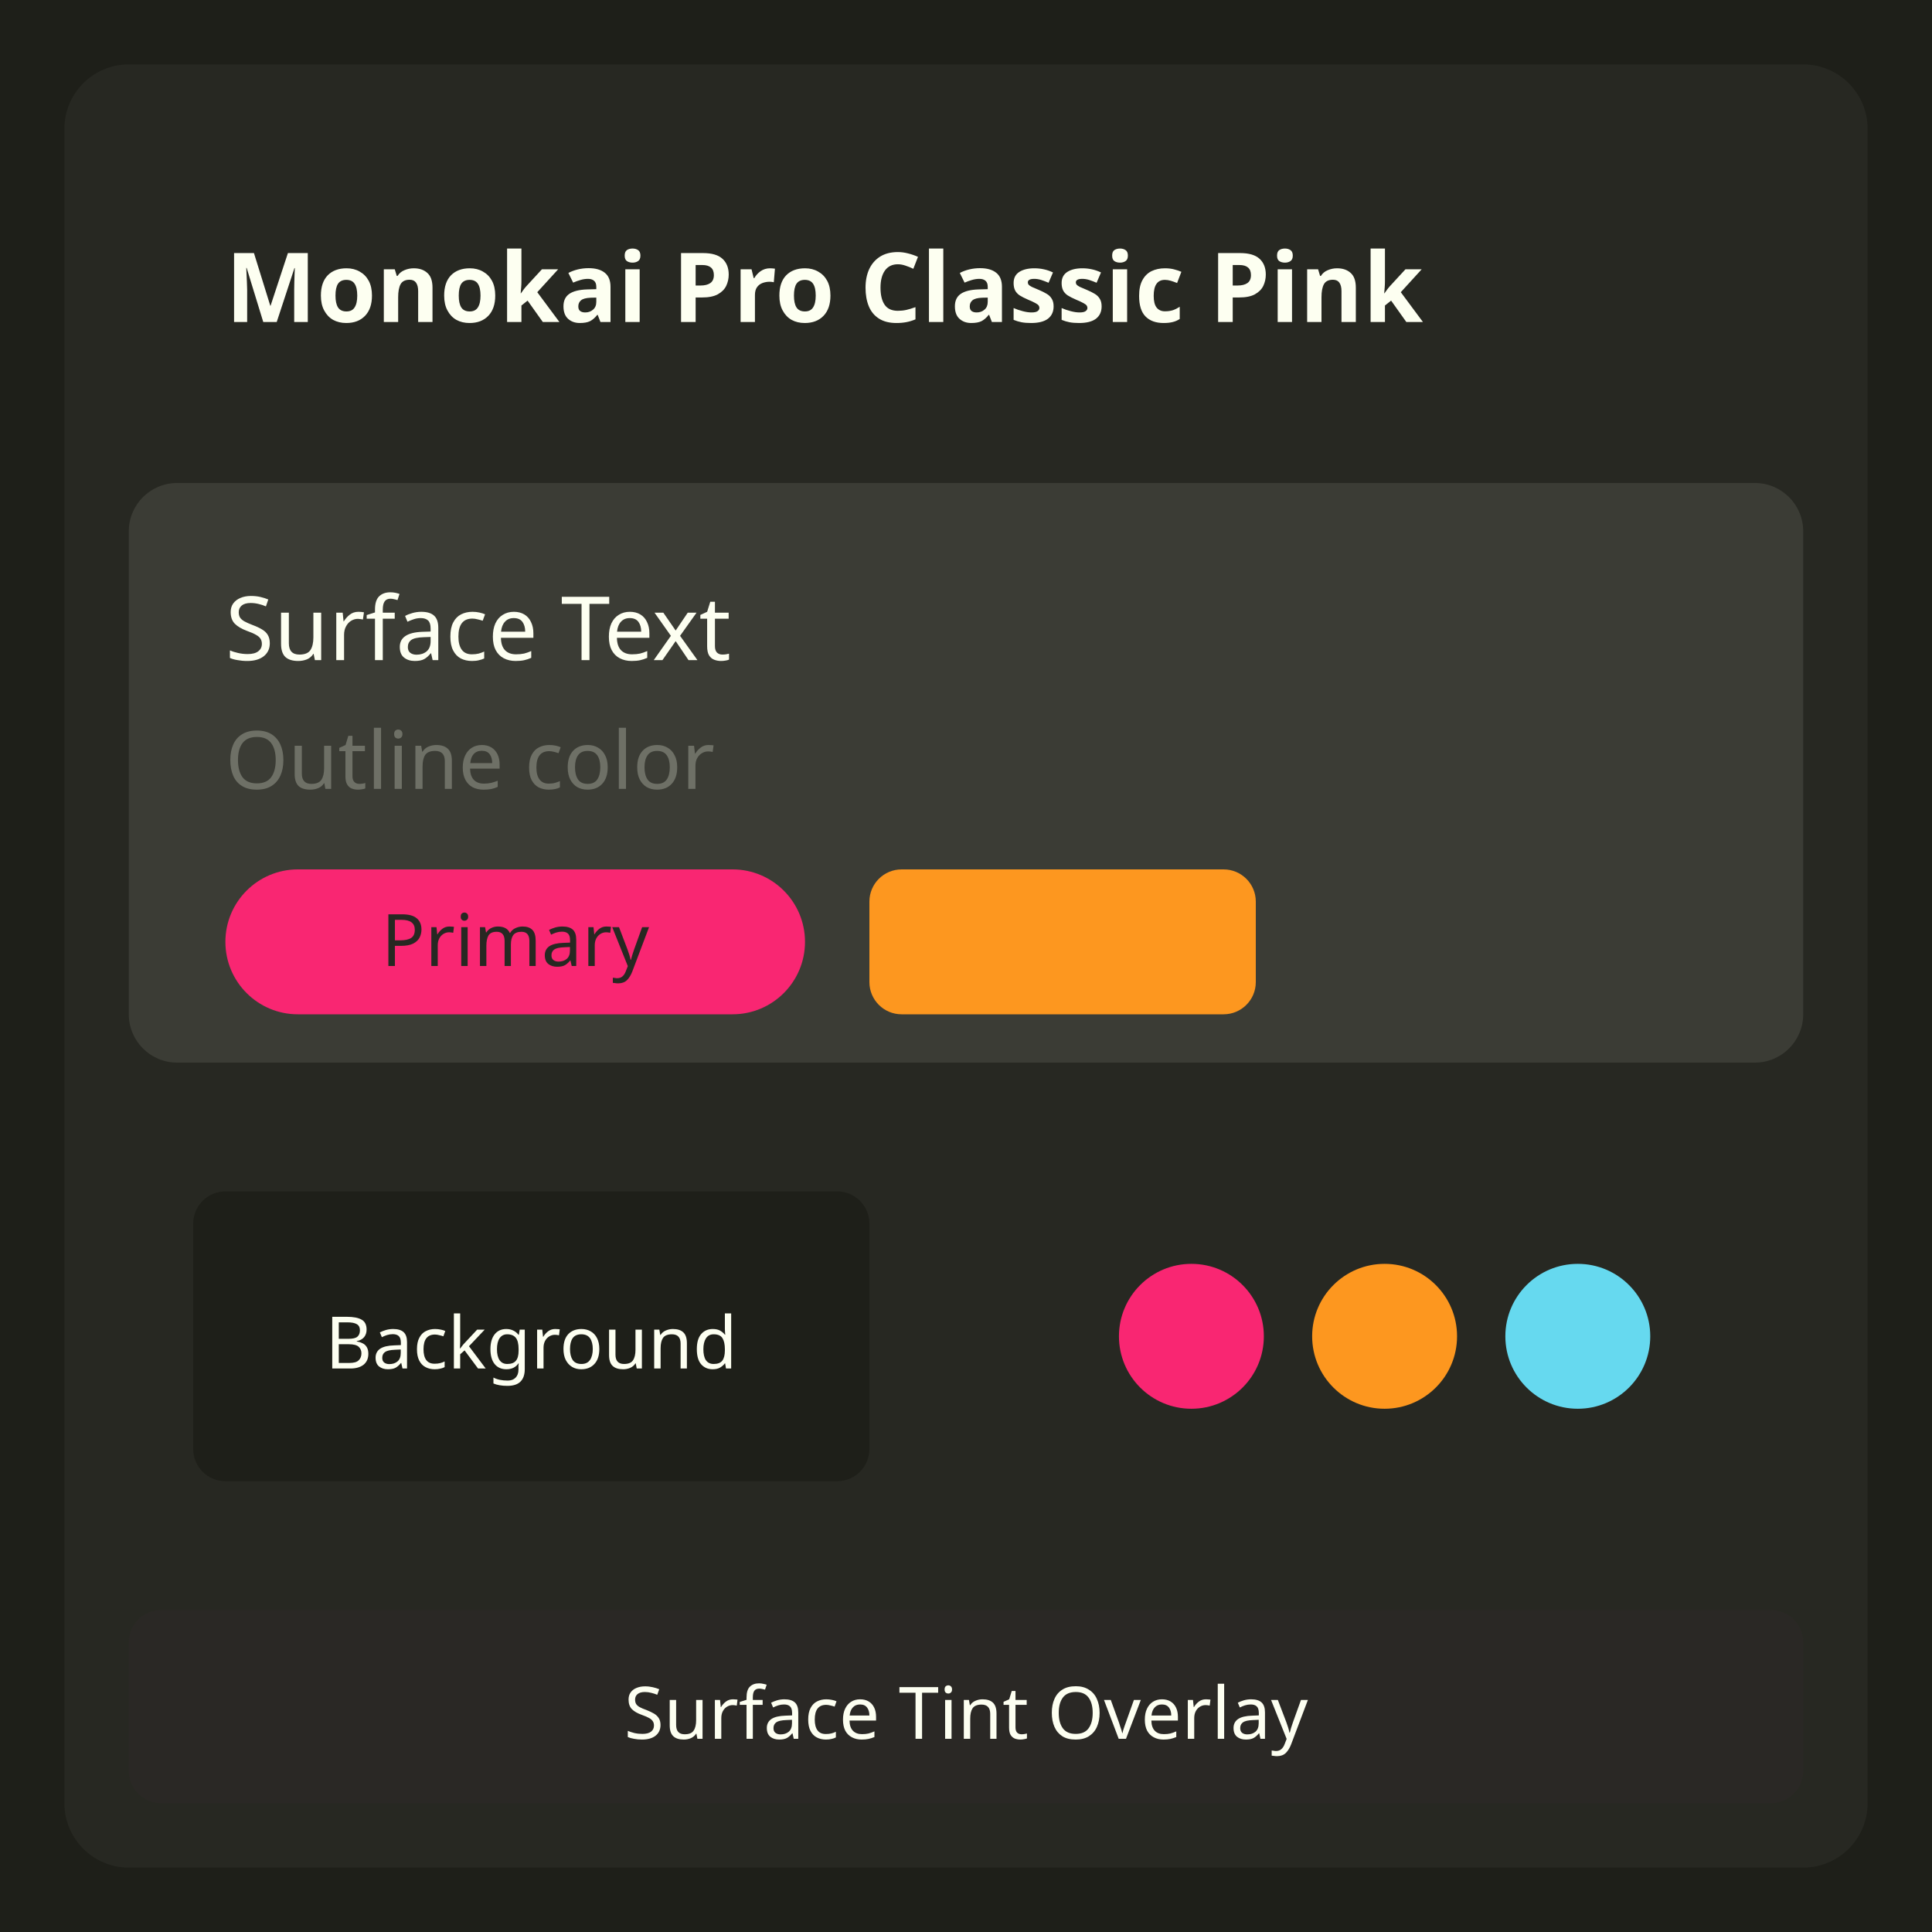
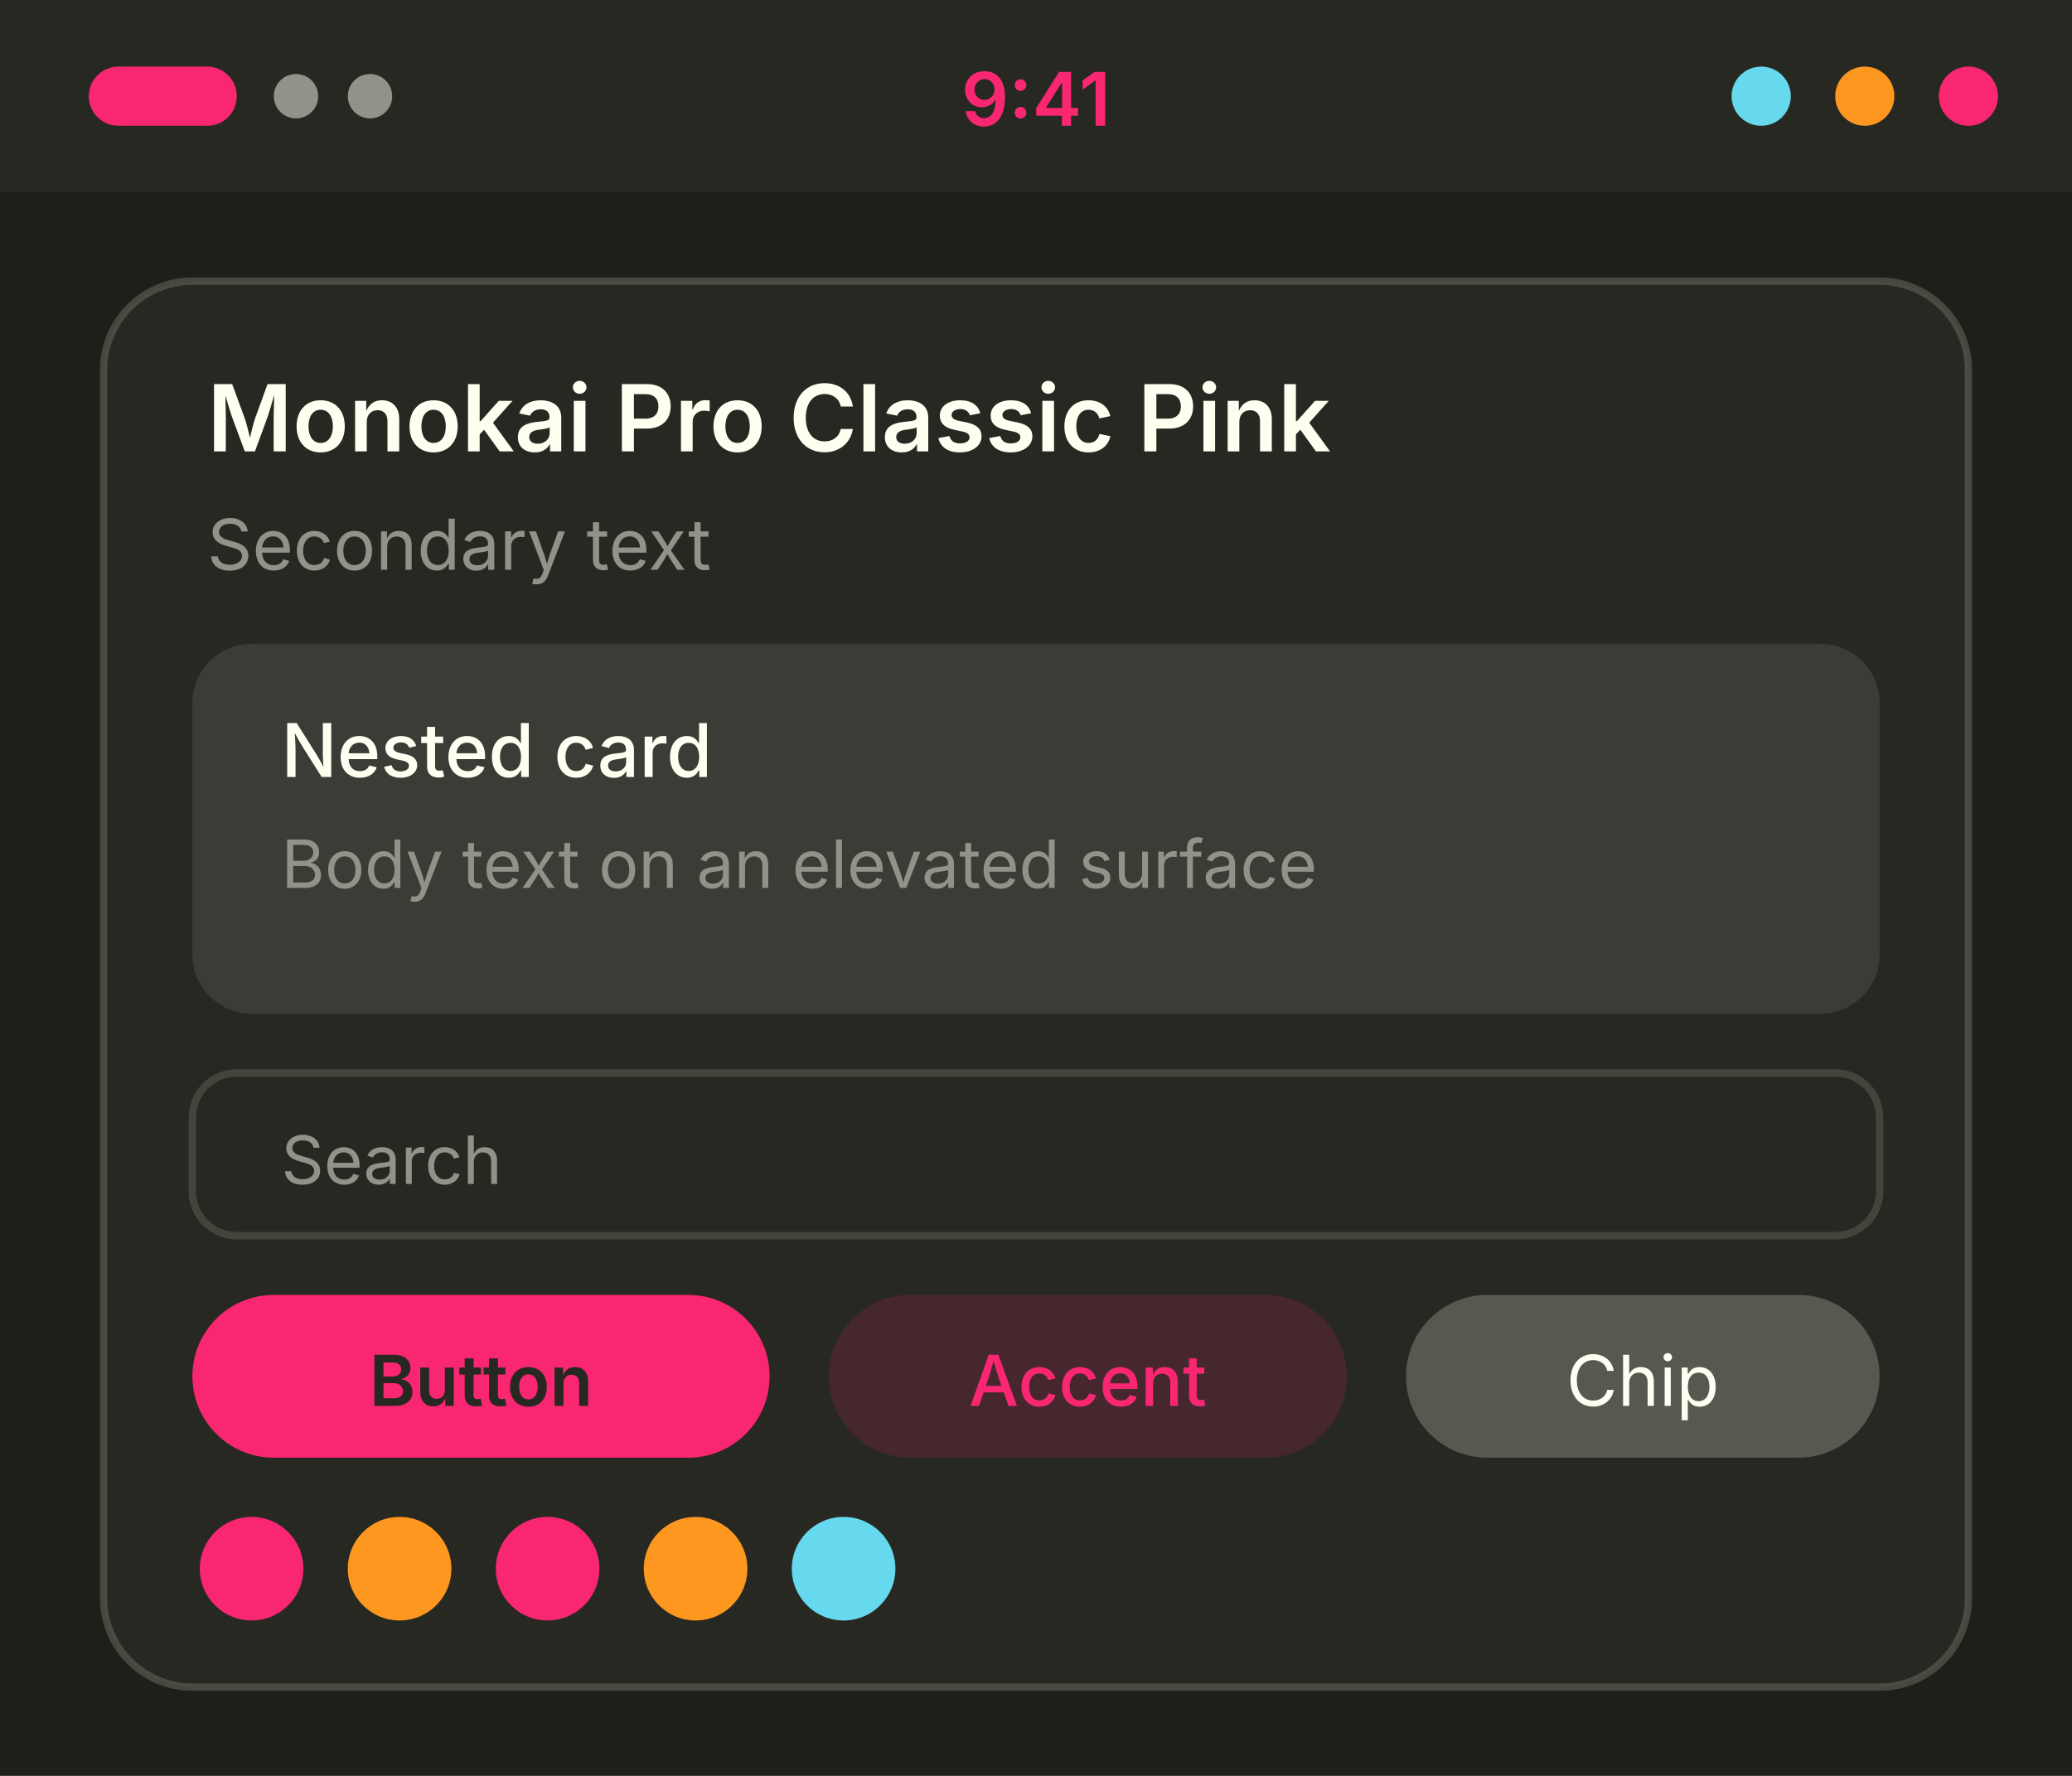
- <svg xmlns="http://www.w3.org/2000/svg" width="240" height="240" viewBox="0 0 240 240">
+ <svg xmlns="http://www.w3.org/2000/svg" width="280" height="240" viewBox="0 0 280 240">
  <g transform="translate(0, 0)">
-     <rect width="240" height="240" fill="#1e1f19" />
-     <rect x="8" y="8" width="224" height="224" rx="8" fill="#272822" />
-     <rect x="16" y="16" width="208" height="36" rx="6" fill="#272822" />
-     <text x="28" y="40" font-family="system-ui, sans-serif" font-size="12" font-weight="600" fill="#fdfff1">Monokai Pro Classic Pink</text>
-     <rect x="16" y="60" width="208" height="72" rx="6" fill="#3b3c35" />
-     <text x="28" y="82" font-family="system-ui, sans-serif" font-size="11" fill="#fdfff1">Surface Text</text>
-     <text x="28" y="98" font-family="system-ui, sans-serif" font-size="10" fill="#6e7066">Outline color</text>
-     <rect x="28" y="108" width="72" height="18" rx="9" fill="#f92672" />
-     <text x="64" y="120" font-family="system-ui, sans-serif" font-size="9" text-anchor="middle" fill="#272822">Primary</text>
-     <rect x="108" y="108" width="48" height="18" rx="4" fill="#fd971f" />
-     <rect x="16" y="140" width="100" height="52" rx="6" fill="#272822" />
-     <rect x="24" y="148" width="84" height="36" rx="4" fill="#1e1f19" />
-     <text x="66" y="170" font-family="system-ui, sans-serif" font-size="9" text-anchor="middle" fill="#fdfff1">Background</text>
-     <rect x="124" y="140" width="100" height="52" rx="6" fill="#272822" />
-     <circle cx="148" cy="166" r="9" fill="#f92672" />
-     <circle cx="172" cy="166" r="9" fill="#fd971f" />
-     <circle cx="196" cy="166" r="9" fill="#66d9ef" />
-     <rect x="16" y="200" width="208" height="24" rx="4" fill="#3d2933" opacity="0.15" />
-     <text x="120" y="216" font-family="system-ui, sans-serif" font-size="9" text-anchor="middle" fill="#fdfff1">Surface Tint Overlay</text>
+     <rect width="280" height="240" fill="#1e1f19" />
+     <rect width="280" height="26" fill="#272822" />
+     <rect x="12" y="9" width="20" height="8" rx="4" fill="#f92672" />
+     <circle cx="40" cy="13" r="3" fill="#919288" />
+     <circle cx="50" cy="13" r="3" fill="#919288" />
+     <text x="140" y="17" font-family="system-ui, -apple-system, Segoe UI, sans-serif" font-size="10" font-weight="600" text-anchor="middle" fill="#f92672">9:41</text>
+     <circle cx="238" cy="13" r="4" fill="#66d9ef" />
+     <circle cx="252" cy="13" r="4" fill="#fd971f" />
+     <circle cx="266" cy="13" r="4" fill="#f92672" />
+     <rect x="14" y="38" width="252" height="190" rx="12" fill="#272822" stroke="#6e7066" stroke-opacity="0.5" />
+     <text x="28" y="61" font-family="system-ui, -apple-system, Segoe UI, sans-serif" font-size="12.5" font-weight="600" fill="#fdfff1">Monokai Pro Classic Pink</text>
+     <text x="28" y="77" font-family="system-ui, -apple-system, Segoe UI, sans-serif" font-size="9.5" fill="#919288">Secondary text</text>
+     <rect x="26" y="87" width="228" height="50" rx="8" fill="#3b3c35" />
+     <text x="38" y="105" font-family="system-ui, -apple-system, Segoe UI, sans-serif" font-size="10" font-weight="500" fill="#fdfff1">Nested card</text>
+     <text x="38" y="120" font-family="system-ui, -apple-system, Segoe UI, sans-serif" font-size="9" fill="#919288">Body text on an elevated surface</text>
+     <rect x="26" y="145" width="228" height="22" rx="6" fill="#272822" stroke="#6e7066" stroke-opacity="0.4" />
+     <text x="38" y="160" font-family="system-ui, -apple-system, Segoe UI, sans-serif" font-size="9" fill="#919288">Search</text>
+     <rect x="26" y="175" width="78" height="22" rx="11" fill="#f92672" />
+     <text x="65" y="190" font-family="system-ui, -apple-system, Segoe UI, sans-serif" font-size="9.5" font-weight="600" text-anchor="middle" fill="#272822">Button</text>
+     <rect x="112" y="175" width="70" height="22" rx="11" fill="#f92672" fill-opacity="0.15" />
+     <text x="147" y="190" font-family="system-ui, -apple-system, Segoe UI, sans-serif" font-size="9.5" font-weight="500" text-anchor="middle" fill="#f92672">Accent</text>
+     <rect x="190" y="175" width="64" height="22" rx="11" fill="#57584f" />
+     <text x="222" y="190" font-family="system-ui, -apple-system, Segoe UI, sans-serif" font-size="9.5" text-anchor="middle" fill="#fdfff1">Chip</text>
+     <circle cx="34" cy="212" r="7" fill="#f92672" />
+     <circle cx="54" cy="212" r="7" fill="#fd971f" />
+     <circle cx="74" cy="212" r="7" fill="#f92672" />
+     <circle cx="94" cy="212" r="7" fill="#fd971f" />
+     <circle cx="114" cy="212" r="7" fill="#66d9ef" />
  </g>
</svg>
